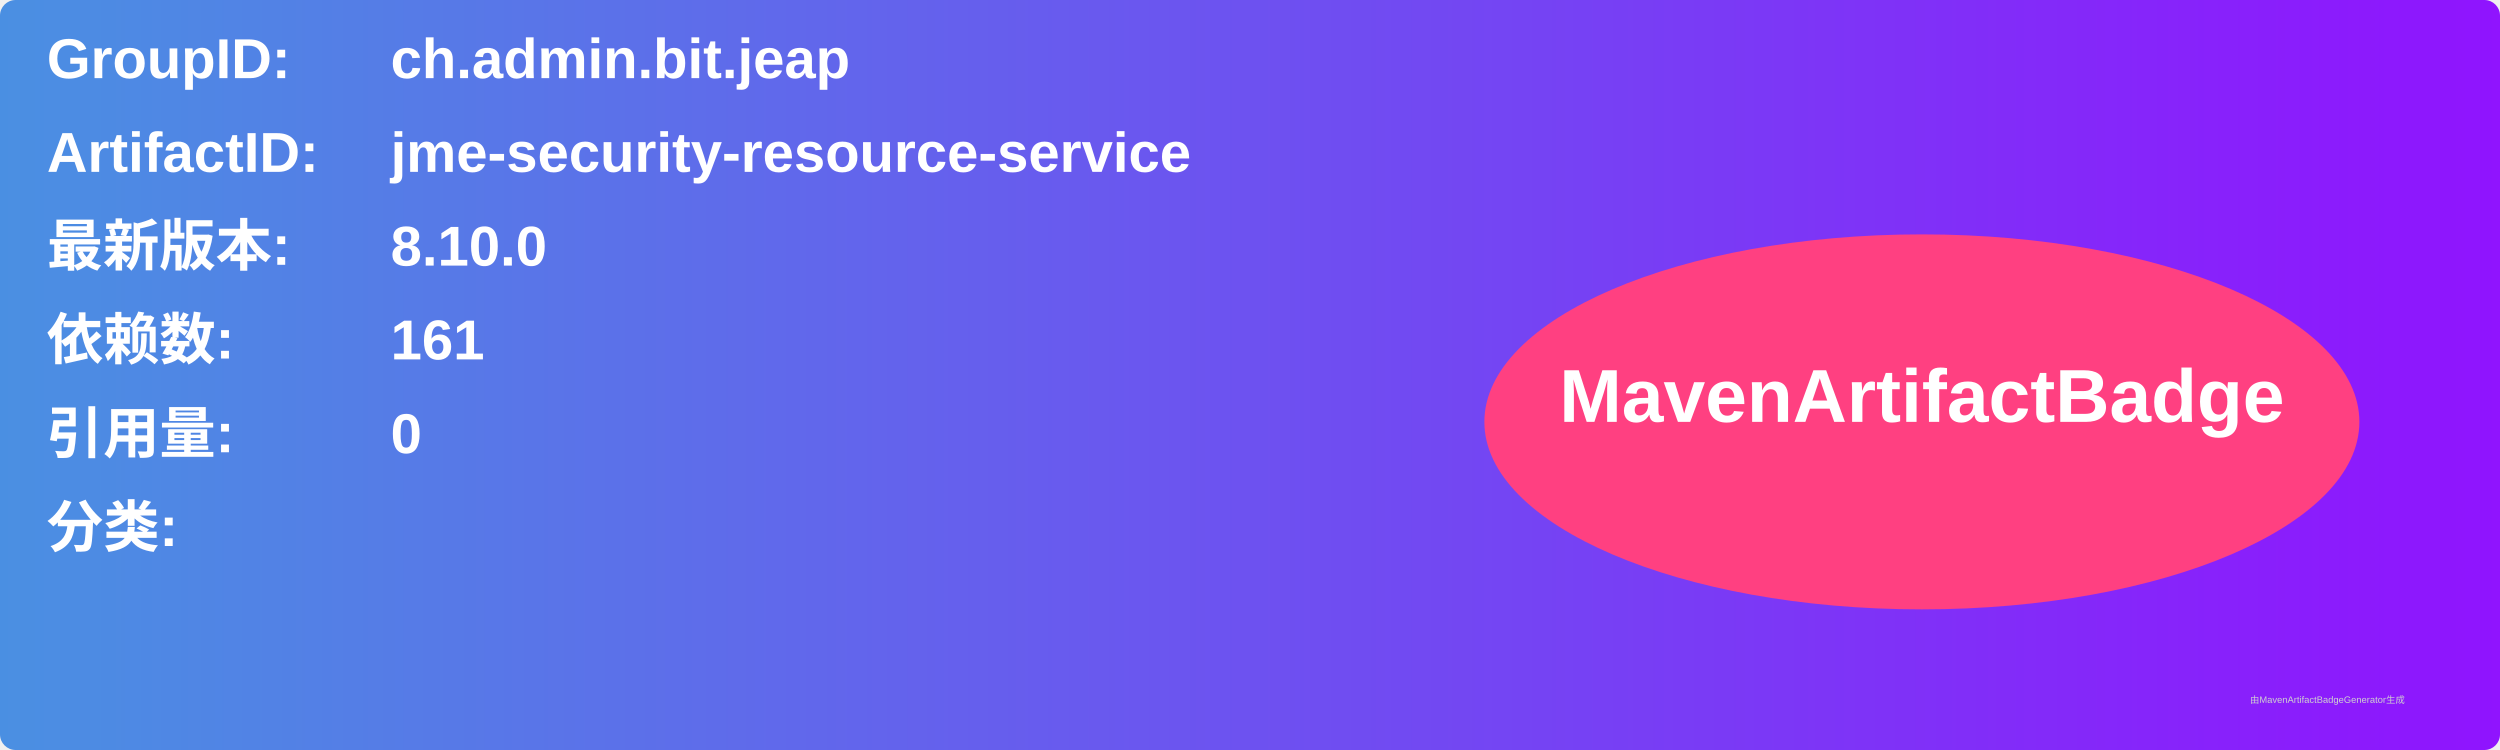
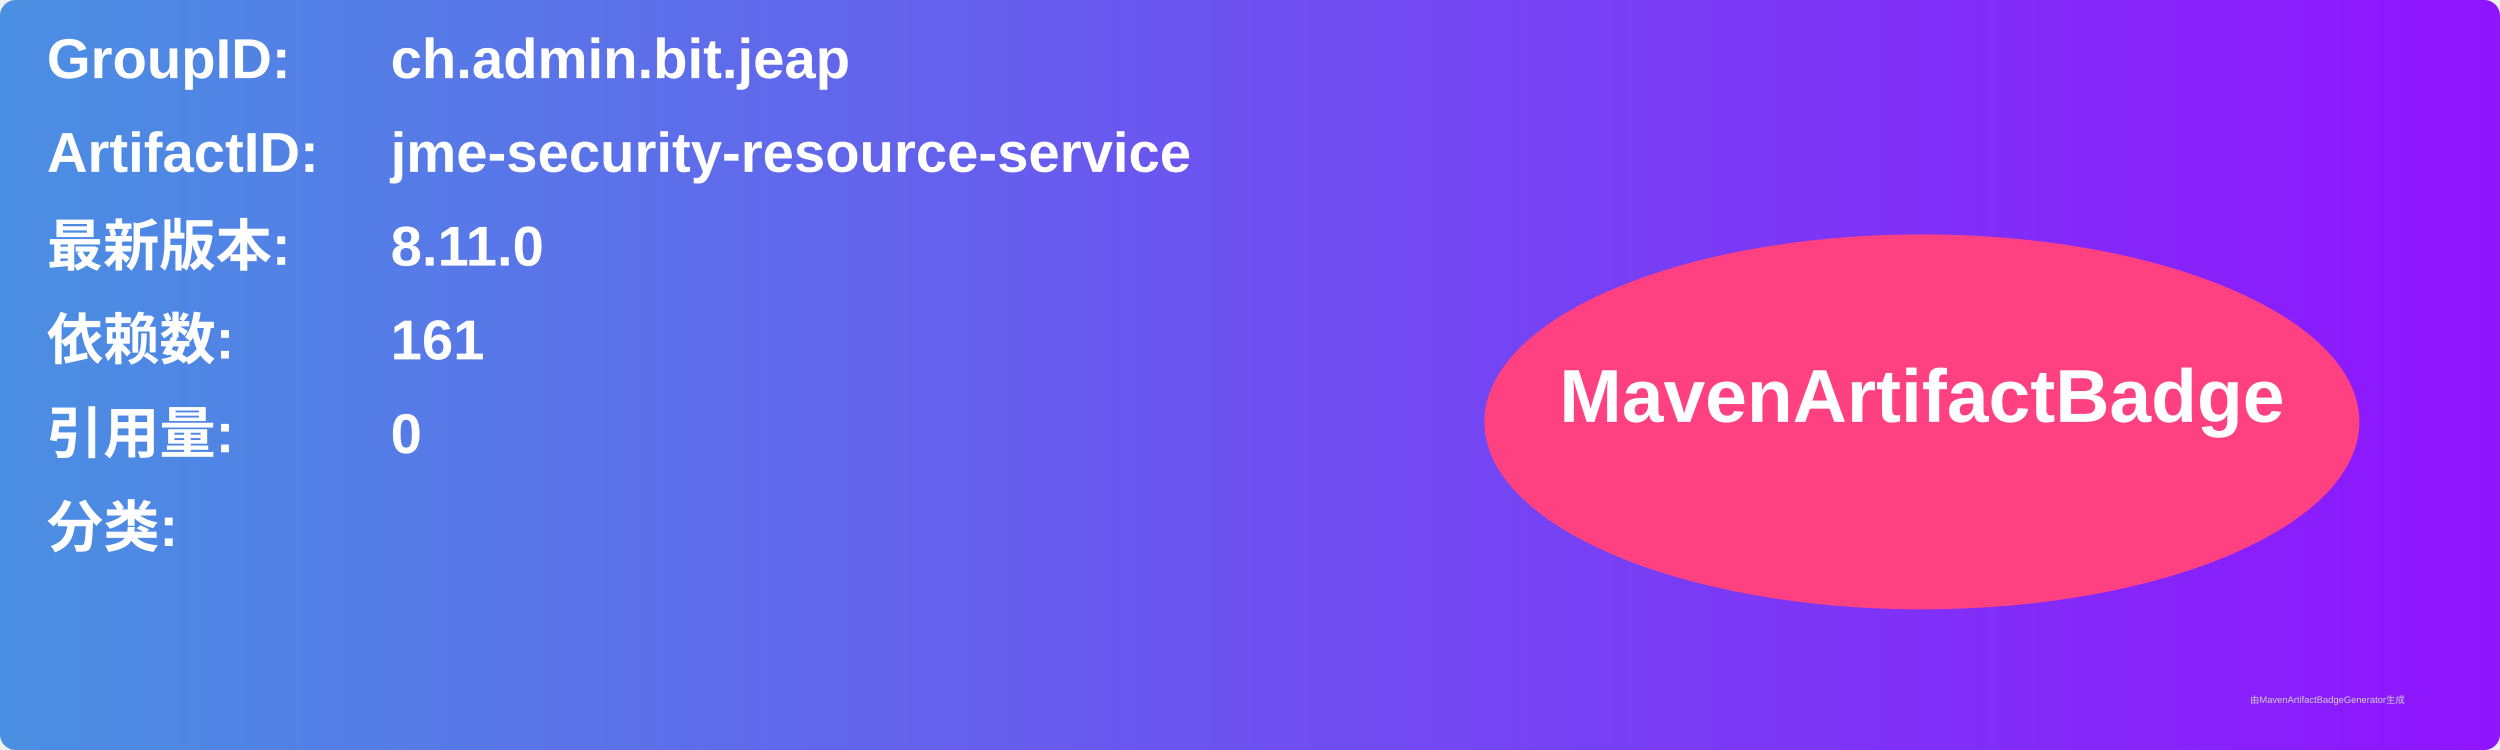
<svg xmlns="http://www.w3.org/2000/svg" width="800" height="240" viewBox="0 0 800 240">
  <linearGradient id="grad" x1="0%" y1="0%" x2="100%" y2="0%">
    <stop offset="0%" stop-color="#4a90e2" />
    <stop offset="100%" stop-color="#9013fe" />
  </linearGradient>
  <rect width="100%" height="100%" rx="5" ry="5" fill="url(#grad)" />
  <g transform="translate(15, 15)">
    <text x="0" y="10" font-family="Arial" font-size="18" fill="white" font-weight="bold" width="260">GroupID:</text>
    <text x="110" y="10" font-family="Arial" font-size="18" fill="white" font-weight="bold" width="460">ch.admin.bit.jeap</text>
    <text x="0" y="40" font-family="Arial" font-size="18" fill="white" font-weight="bold" width="260">ArtifactID:</text>
    <text x="110" y="40" font-family="Arial" font-size="18" fill="white" font-weight="bold" width="460">jme-security-resource-service</text>
    <text x="0" y="70" font-family="Arial" font-size="18" fill="white" font-weight="bold">最新版本:</text>
    <text x="110" y="70" font-family="Arial" font-size="18" fill="white" font-weight="bold">
-       <tspan font-weight="bold">8.10.0</tspan>
+       <tspan font-weight="bold">8.11.0</tspan>
    </text>
    <text x="0" y="100" font-family="Arial" font-size="18" fill="white" font-weight="bold">依赖数: </text>
    <text x="110" y="100" font-family="Arial" font-size="18" fill="white">
      <tspan font-weight="bold">161</tspan>
    </text>
    <text x="0" y="130" font-family="Arial" font-size="18" fill="white" font-weight="bold">引用量: </text>
    <text x="110" y="130" font-family="Arial" font-size="18" fill="white">
      <tspan font-weight="bold">0</tspan>
    </text>
    <text x="0" y="160" font-family="Arial" font-size="18" fill="white" font-weight="bold">分类:</text>
    <text x="10" y="190" font-family="Arial" font-size="10" fill="white">
      <tspan font-weight="bold" />
    </text>
    <ellipse cx="600" cy="120" rx="140" ry="60" fill="#ff4081" />
    <text x="600" y="120" text-anchor="middle" font-family="Arial" font-size="24" fill="white" font-weight="bold">MavenArtifactBadge</text>
  </g>
  <text x="720" y="225" font-family="Arial" font-size="3" fill="#d0d0d0">由MavenArtifactBadgeGenerator生成</text>
</svg>
